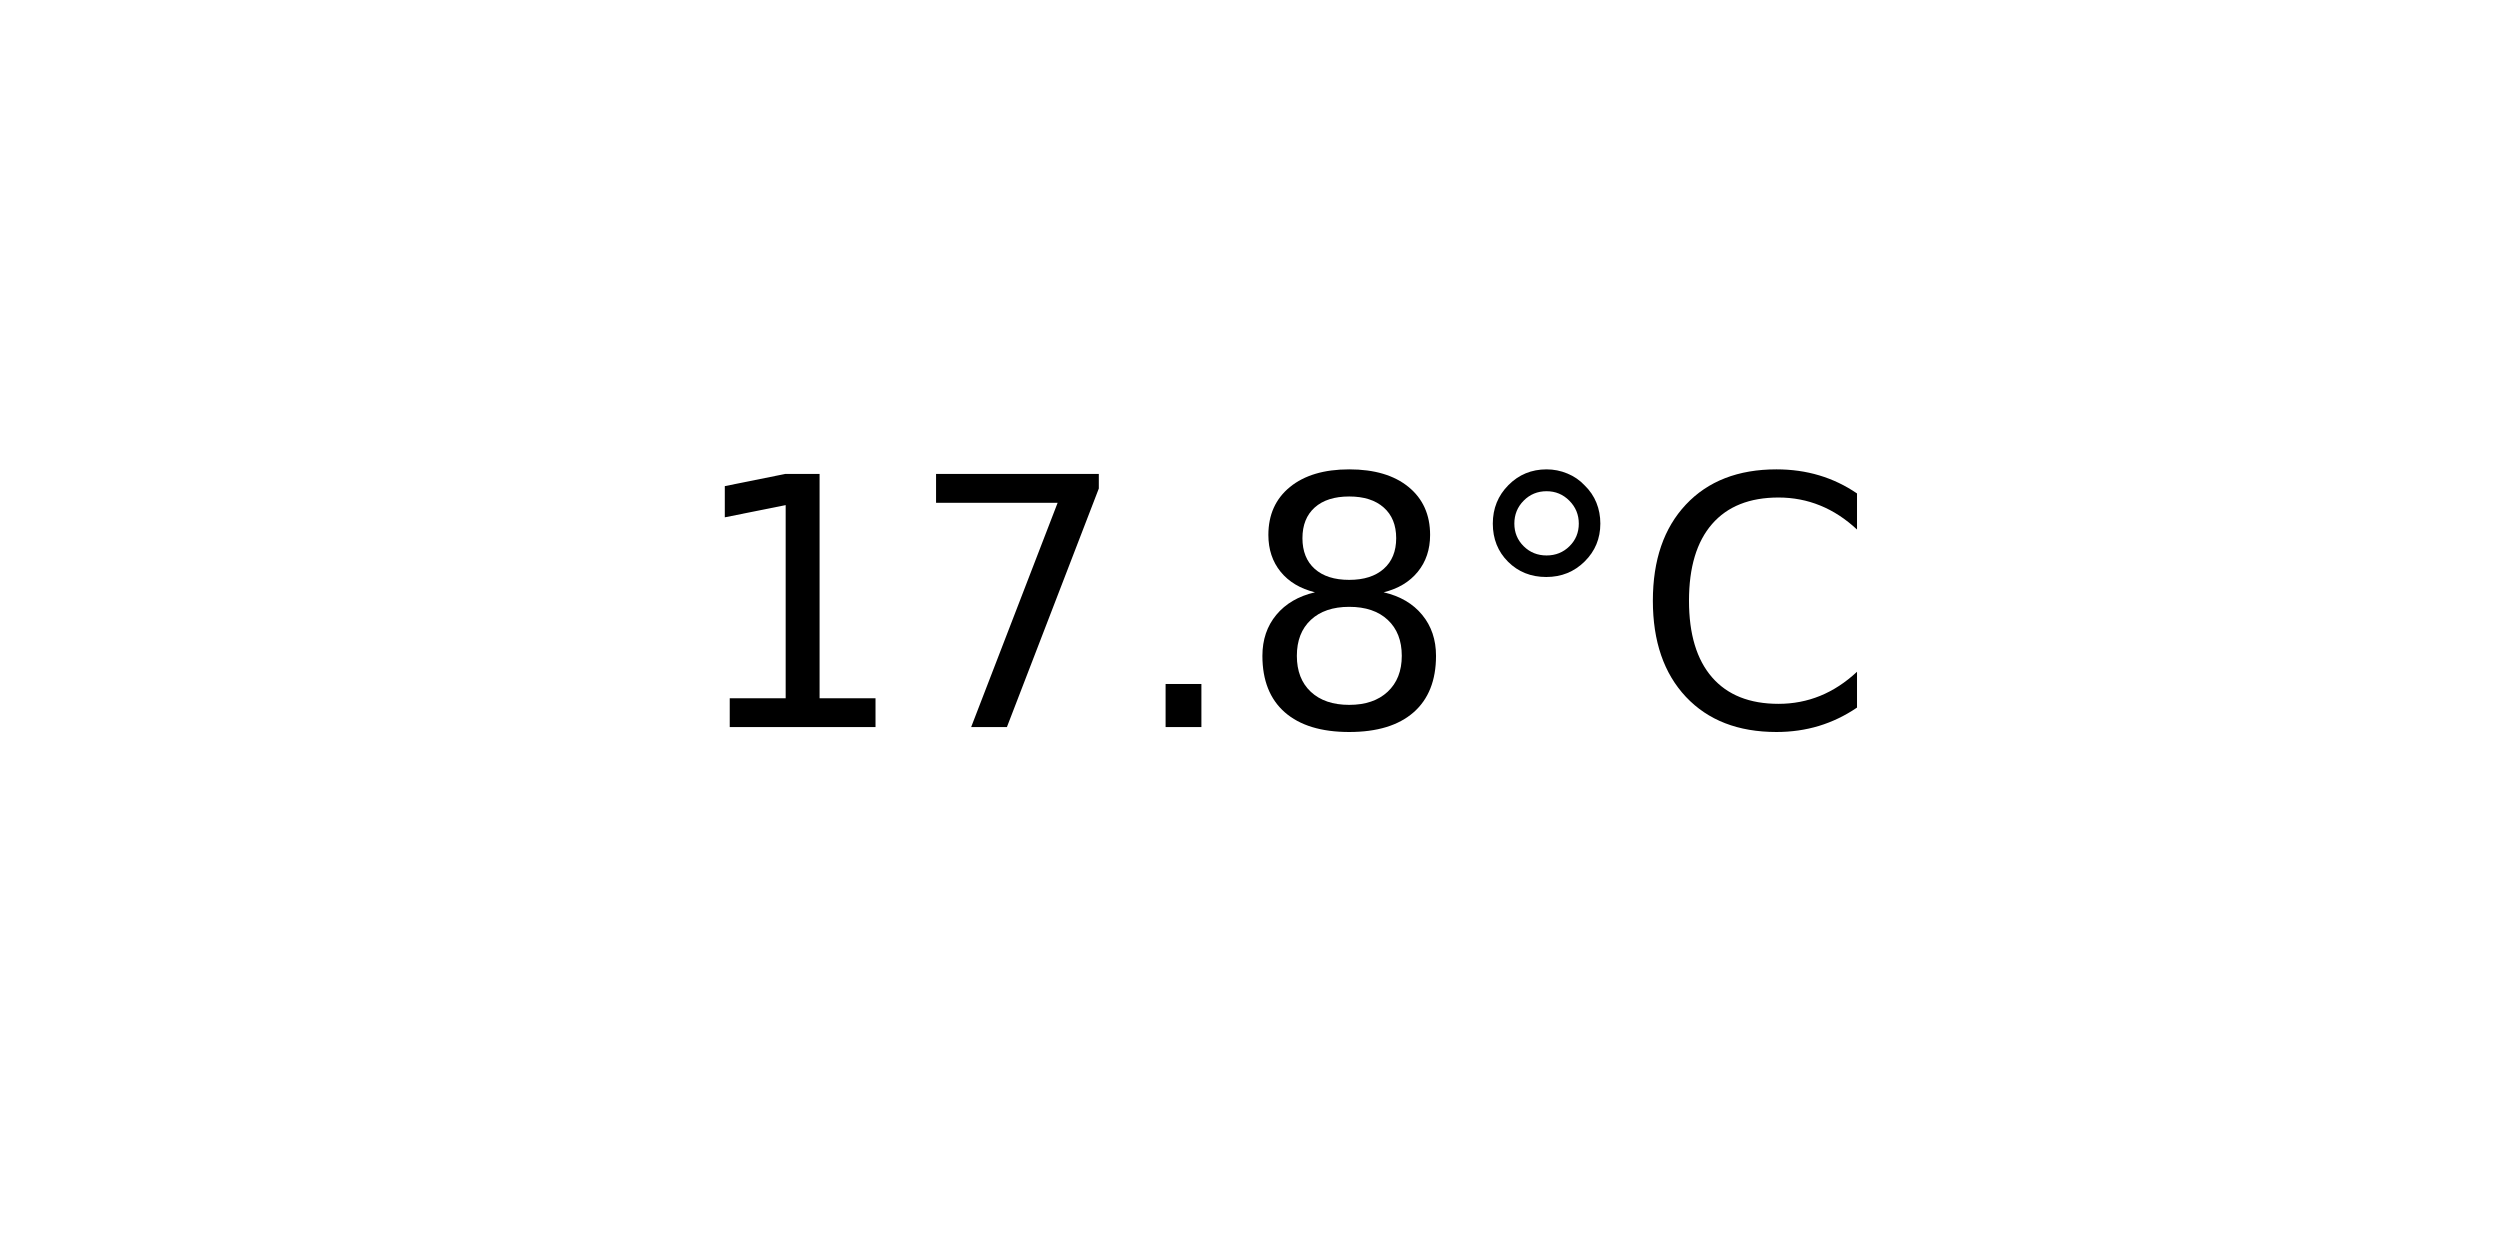
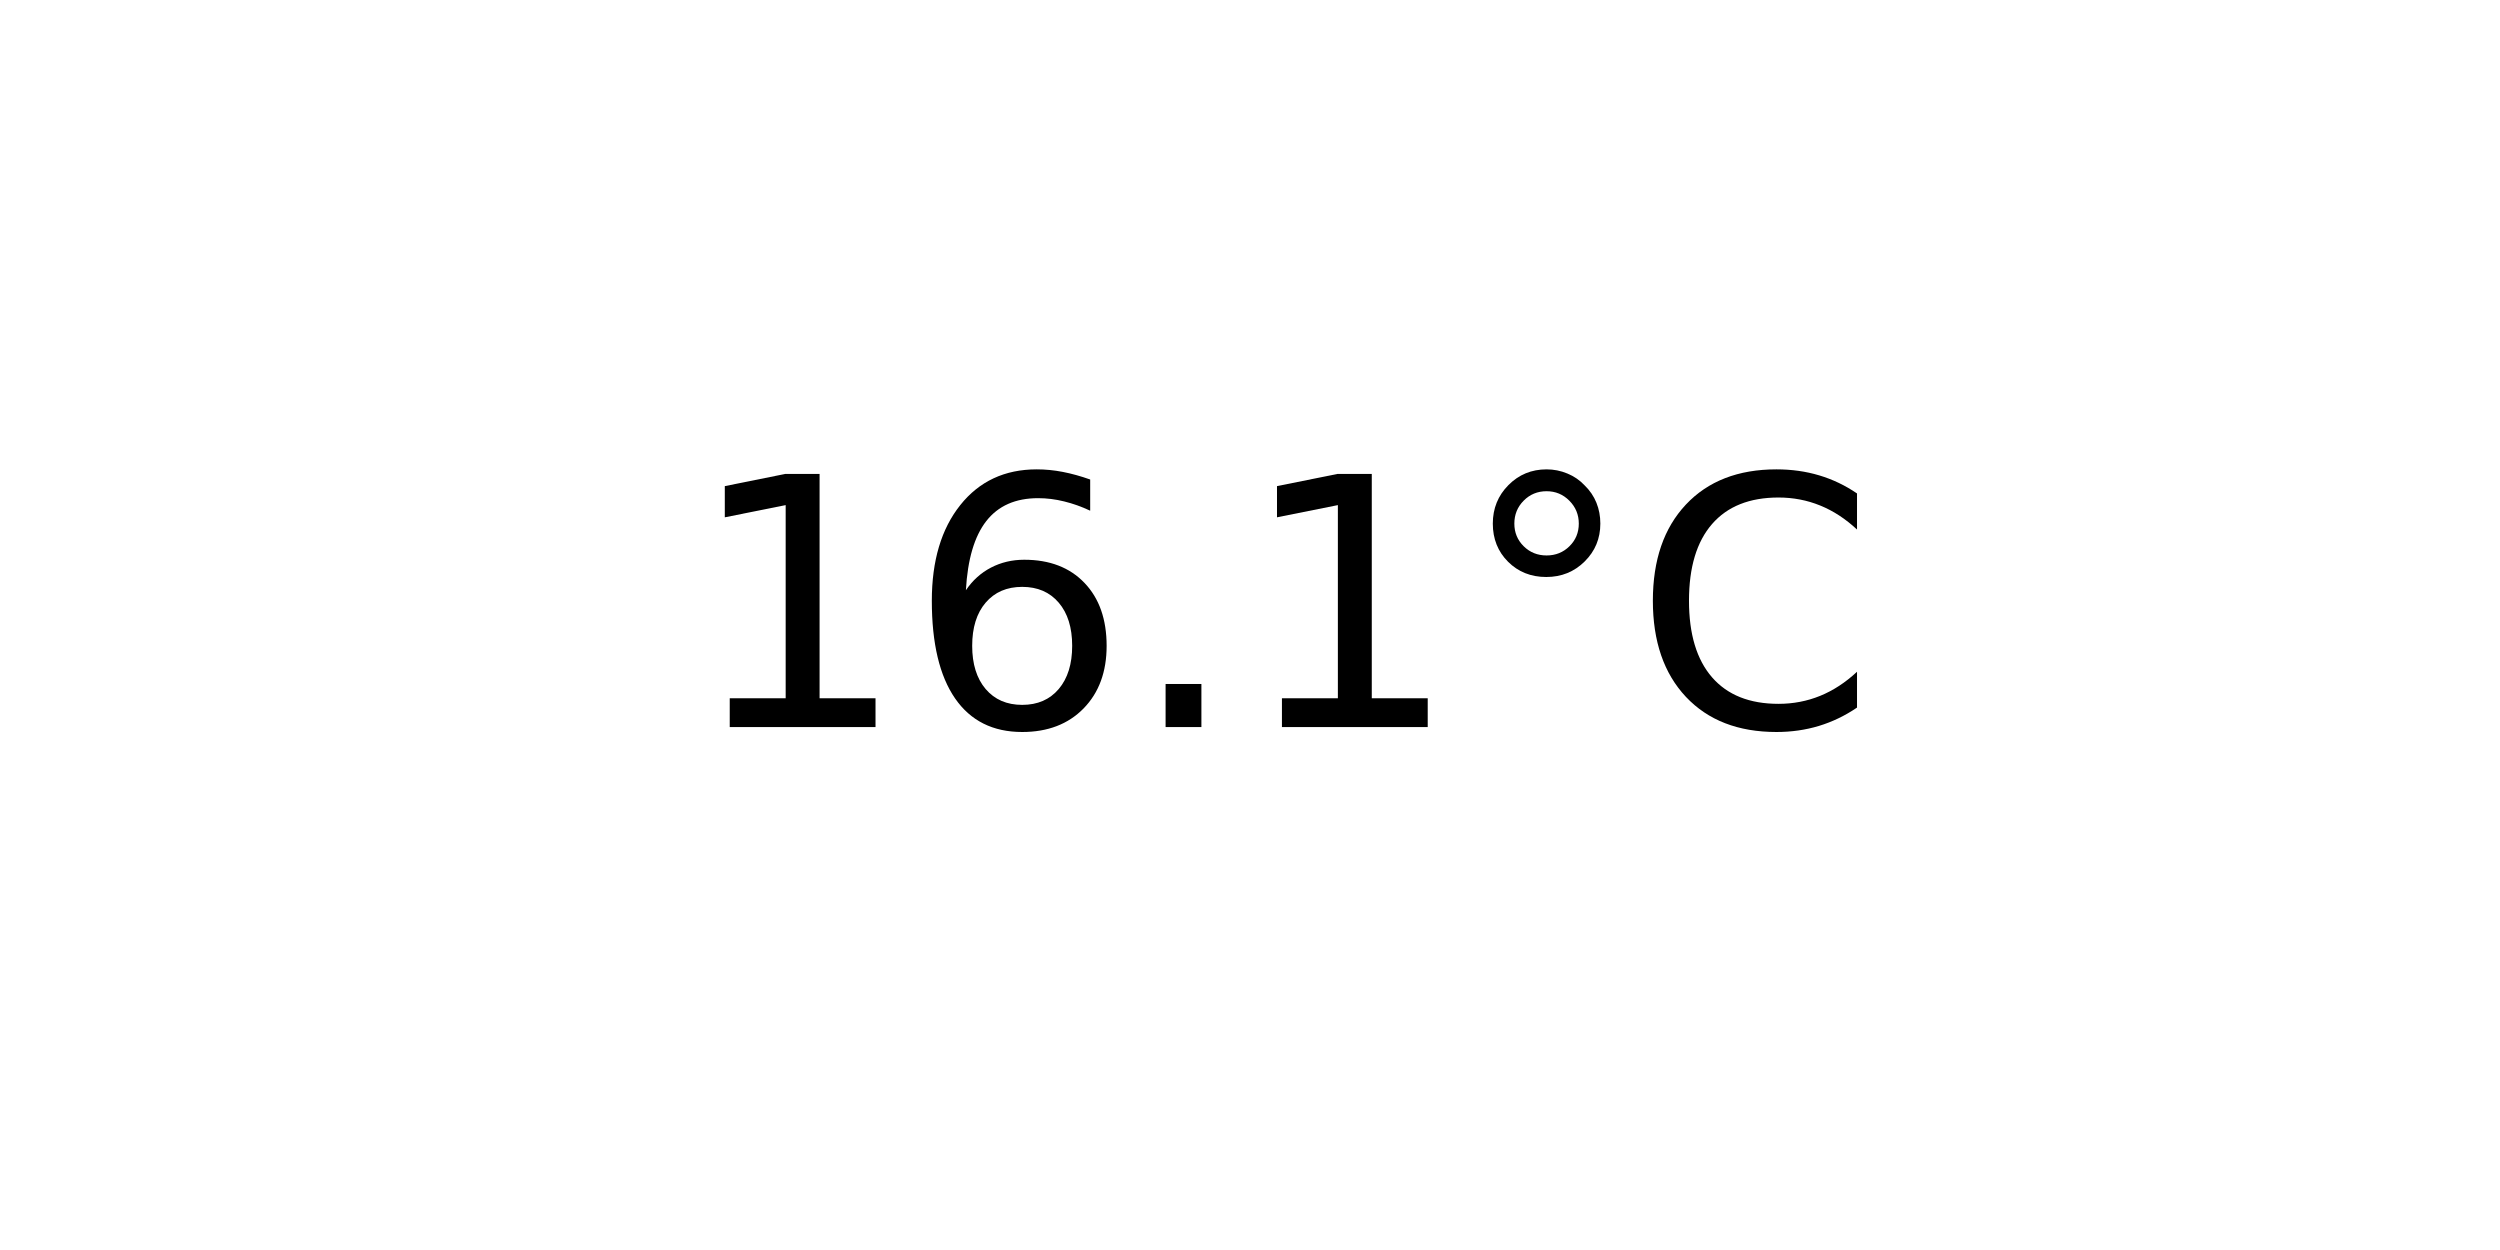
<svg xmlns="http://www.w3.org/2000/svg" xmlns:xlink="http://www.w3.org/1999/xlink" width="72pt" height="36pt" viewBox="0 0 72 36" version="1.1">
  <defs>
    <style type="text/css">*{stroke-linejoin: round; stroke-linecap: butt}</style>
  </defs>
  <g id="figure_1">
    <g id="axes_1">
      <g id="text_1">
        <g transform="translate(19.77578 20.93937) scale(0.1 -0.1)">
          <defs>
            <path id="DejaVuSans-31" d="M 794 531  L 1825 531  L 1825 4091  L 703 3866  L 703 4441  L 1819 4666  L 2450 4666  L 2450 531  L 3481 531  L 3481 0  L 794 0  L 794 531  z " transform="scale(0.015625)" />
-             <path id="DejaVuSans-37" d="M 525 4666  L 3525 4666  L 3525 4397  L 1831 0  L 1172 0  L 2766 4134  L 525 4134  L 525 4666  z " transform="scale(0.015625)" />
+             <path id="DejaVuSans-36" d="M 2113 2584  Q 1688 2584 1439 2293  Q 1191 2003 1191 1497  Q 1191 994 1439 701  Q 1688 409 2113 409  Q 2538 409 2786 701  Q 3034 994 3034 1497  Q 3034 2003 2786 2293  Q 2538 2584 2113 2584  z M 3366 4563  L 3366 3988  Q 3128 4100 2886 4159  Q 2644 4219 2406 4219  Q 1781 4219 1451 3797  Q 1122 3375 1075 2522  Q 1259 2794 1537 2939  Q 1816 3084 2150 3084  Q 2853 3084 3261 2657  Q 3669 2231 3669 1497  Q 3669 778 3244 343  Q 2819 -91 2113 -91  Q 1303 -91 875 529  Q 447 1150 447 2328  Q 447 3434 972 4092  Q 1497 4750 2381 4750  Q 2619 4750 2861 4703  Q 3103 4656 3366 4563  z " transform="scale(0.015625)" />
            <path id="DejaVuSans-2e" d="M 684 794  L 1344 794  L 1344 0  L 684 0  L 684 794  z " transform="scale(0.015625)" />
-             <path id="DejaVuSans-38" d="M 2034 2216  Q 1584 2216 1326 1975  Q 1069 1734 1069 1313  Q 1069 891 1326 650  Q 1584 409 2034 409  Q 2484 409 2743 651  Q 3003 894 3003 1313  Q 3003 1734 2745 1975  Q 2488 2216 2034 2216  z M 1403 2484  Q 997 2584 770 2862  Q 544 3141 544 3541  Q 544 4100 942 4425  Q 1341 4750 2034 4750  Q 2731 4750 3128 4425  Q 3525 4100 3525 3541  Q 3525 3141 3298 2862  Q 3072 2584 2669 2484  Q 3125 2378 3379 2068  Q 3634 1759 3634 1313  Q 3634 634 3220 271  Q 2806 -91 2034 -91  Q 1263 -91 848 271  Q 434 634 434 1313  Q 434 1759 690 2068  Q 947 2378 1403 2484  z M 1172 3481  Q 1172 3119 1398 2916  Q 1625 2713 2034 2713  Q 2441 2713 2670 2916  Q 2900 3119 2900 3481  Q 2900 3844 2670 4047  Q 2441 4250 2034 4250  Q 1625 4250 1398 4047  Q 1172 3844 1172 3481  z " transform="scale(0.015625)" />
            <path id="DejaVuSans-b0" d="M 1600 4347  Q 1350 4347 1178 4173  Q 1006 4000 1006 3750  Q 1006 3503 1178 3333  Q 1350 3163 1600 3163  Q 1850 3163 2022 3333  Q 2194 3503 2194 3750  Q 2194 3997 2020 4172  Q 1847 4347 1600 4347  z M 1600 4750  Q 1800 4750 1984 4673  Q 2169 4597 2303 4453  Q 2447 4313 2519 4134  Q 2591 3956 2591 3750  Q 2591 3338 2302 3052  Q 2013 2766 1594 2766  Q 1172 2766 890 3047  Q 609 3328 609 3750  Q 609 4169 896 4459  Q 1184 4750 1600 4750  z " transform="scale(0.015625)" />
            <path id="DejaVuSans-43" d="M 4122 4306  L 4122 3641  Q 3803 3938 3442 4084  Q 3081 4231 2675 4231  Q 1875 4231 1450 3742  Q 1025 3253 1025 2328  Q 1025 1406 1450 917  Q 1875 428 2675 428  Q 3081 428 3442 575  Q 3803 722 4122 1019  L 4122 359  Q 3791 134 3420 21  Q 3050 -91 2638 -91  Q 1578 -91 968 557  Q 359 1206 359 2328  Q 359 3453 968 4101  Q 1578 4750 2638 4750  Q 3056 4750 3426 4639  Q 3797 4528 4122 4306  z " transform="scale(0.015625)" />
          </defs>
          <use xlink:href="#DejaVuSans-31" />
-           <use xlink:href="#DejaVuSans-37" x="63.623" />
+           <use xlink:href="#DejaVuSans-36" x="63.623" />
          <use xlink:href="#DejaVuSans-2e" x="127.246" />
-           <use xlink:href="#DejaVuSans-38" x="159.033" />
+           <use xlink:href="#DejaVuSans-31" x="159.033" />
          <use xlink:href="#DejaVuSans-b0" x="222.656" />
          <use xlink:href="#DejaVuSans-43" x="272.656" />
        </g>
      </g>
    </g>
  </g>
</svg>
